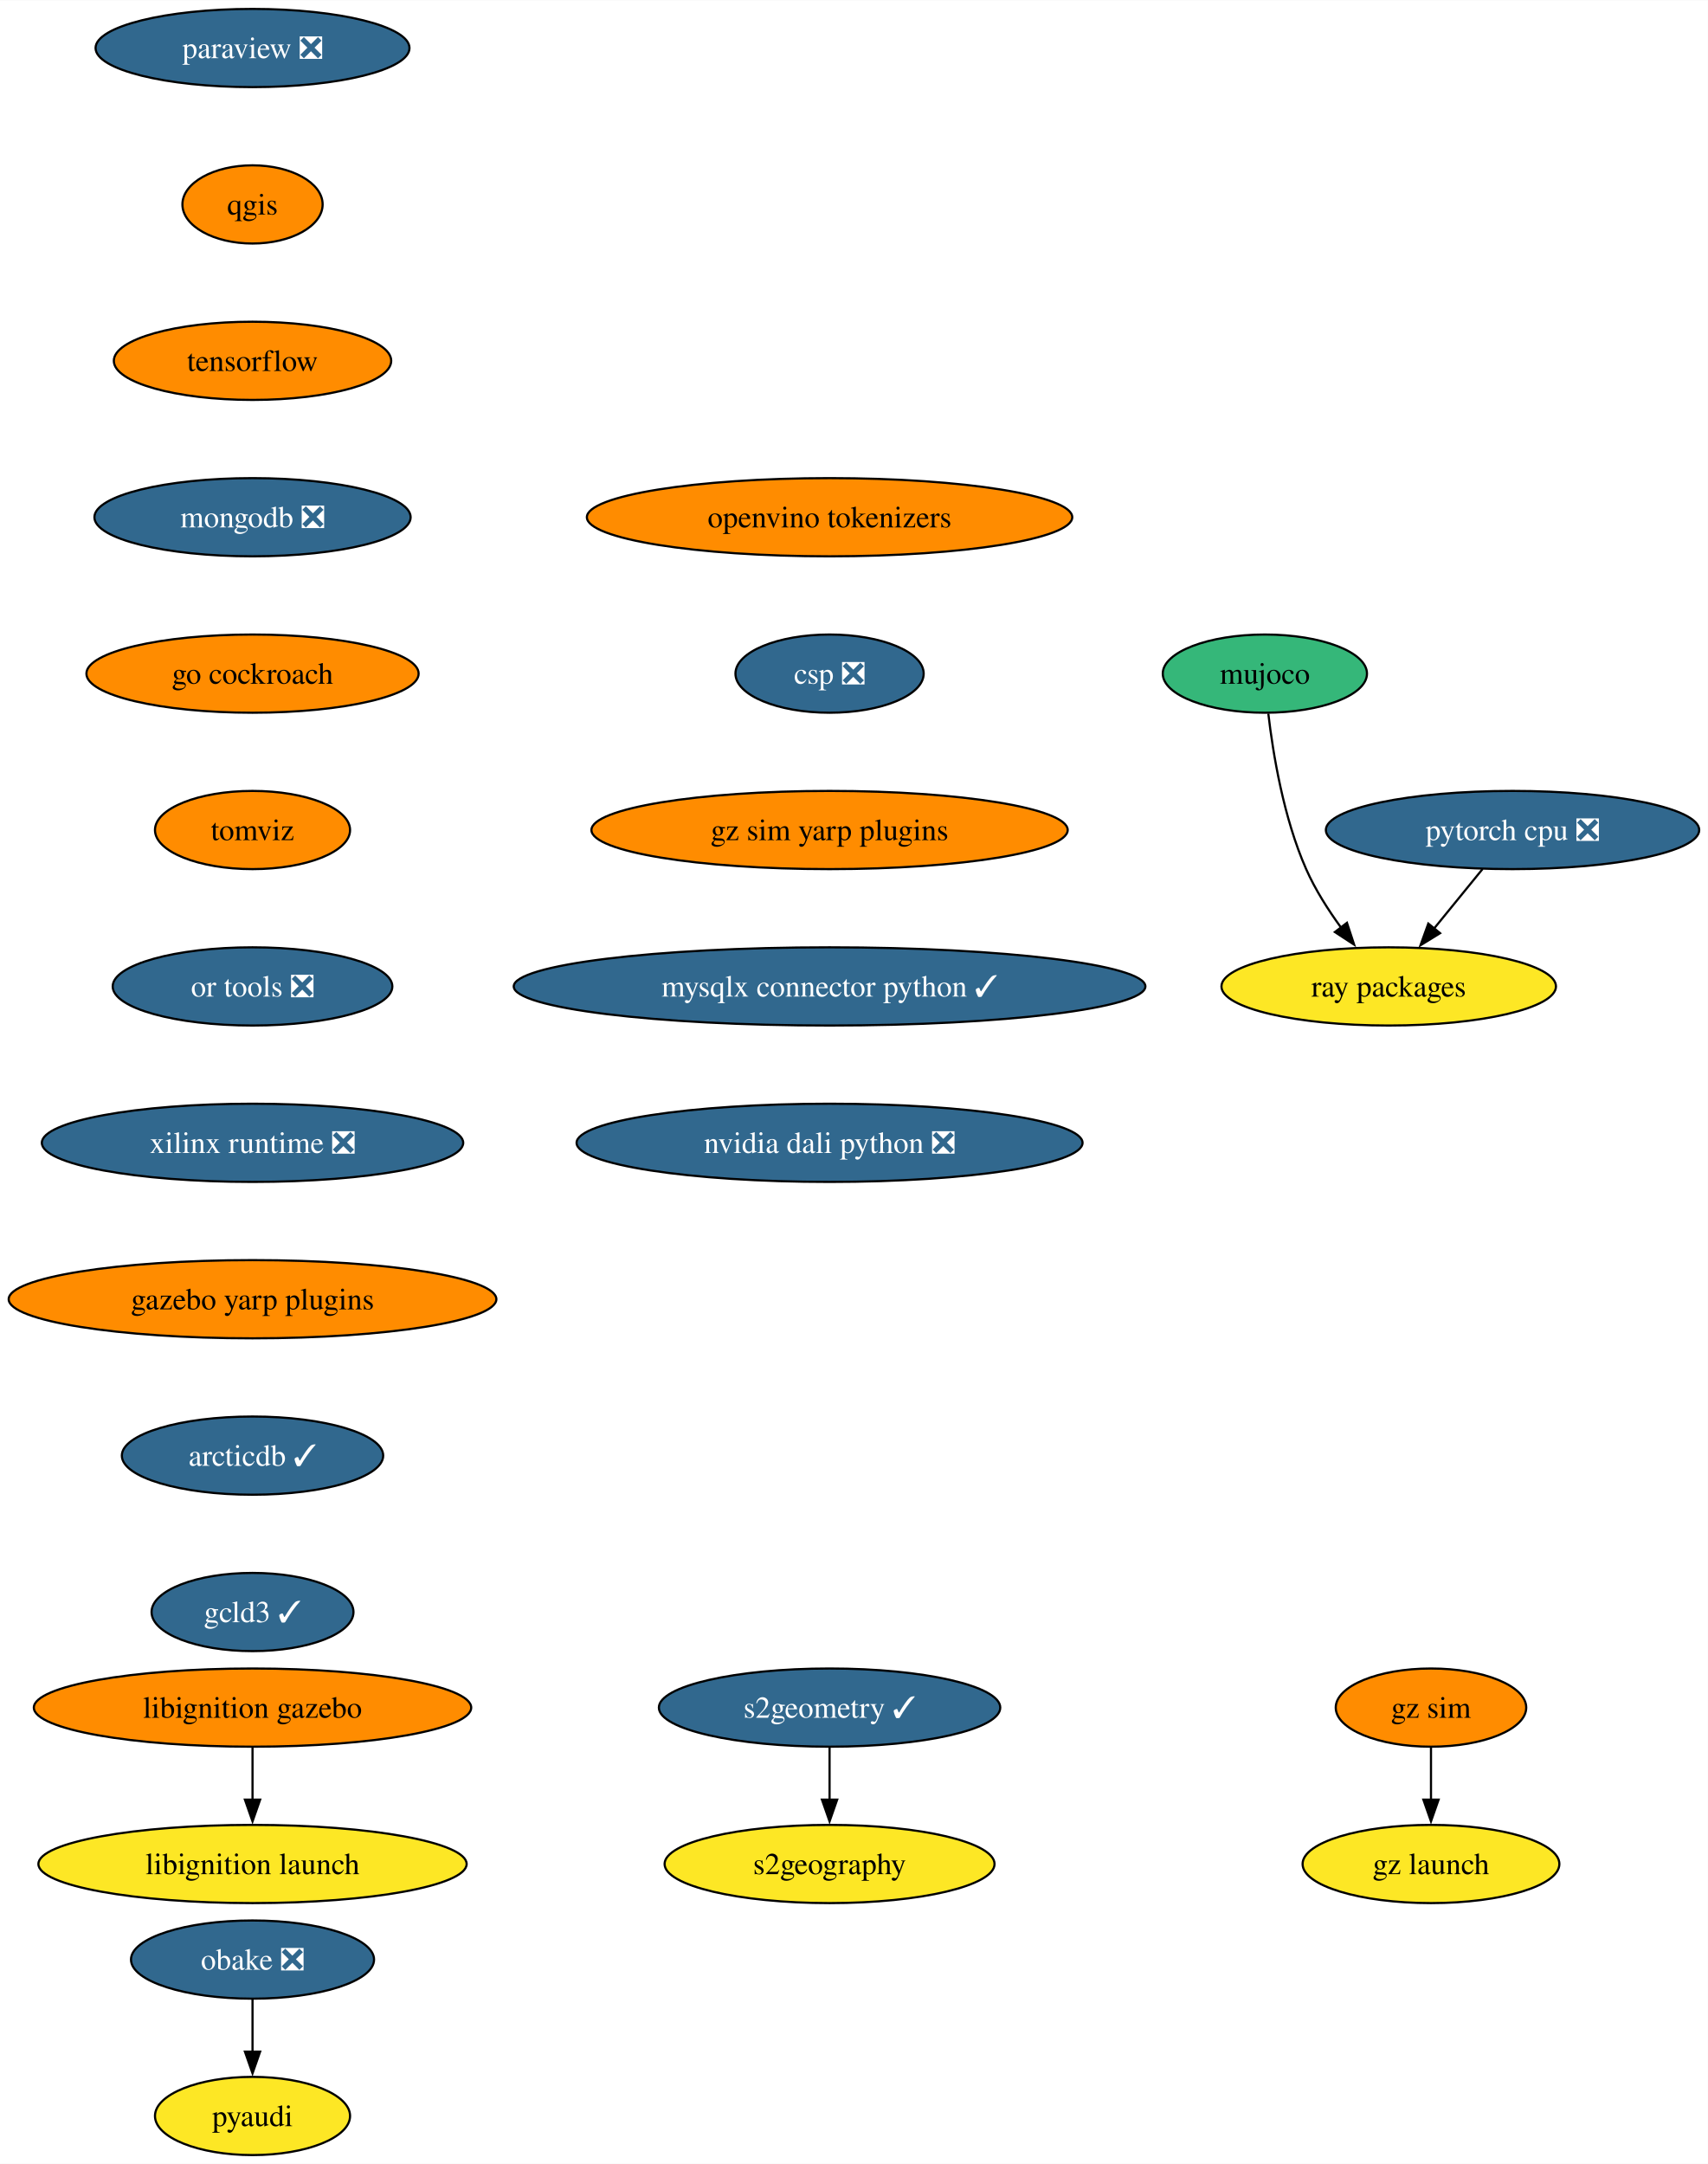
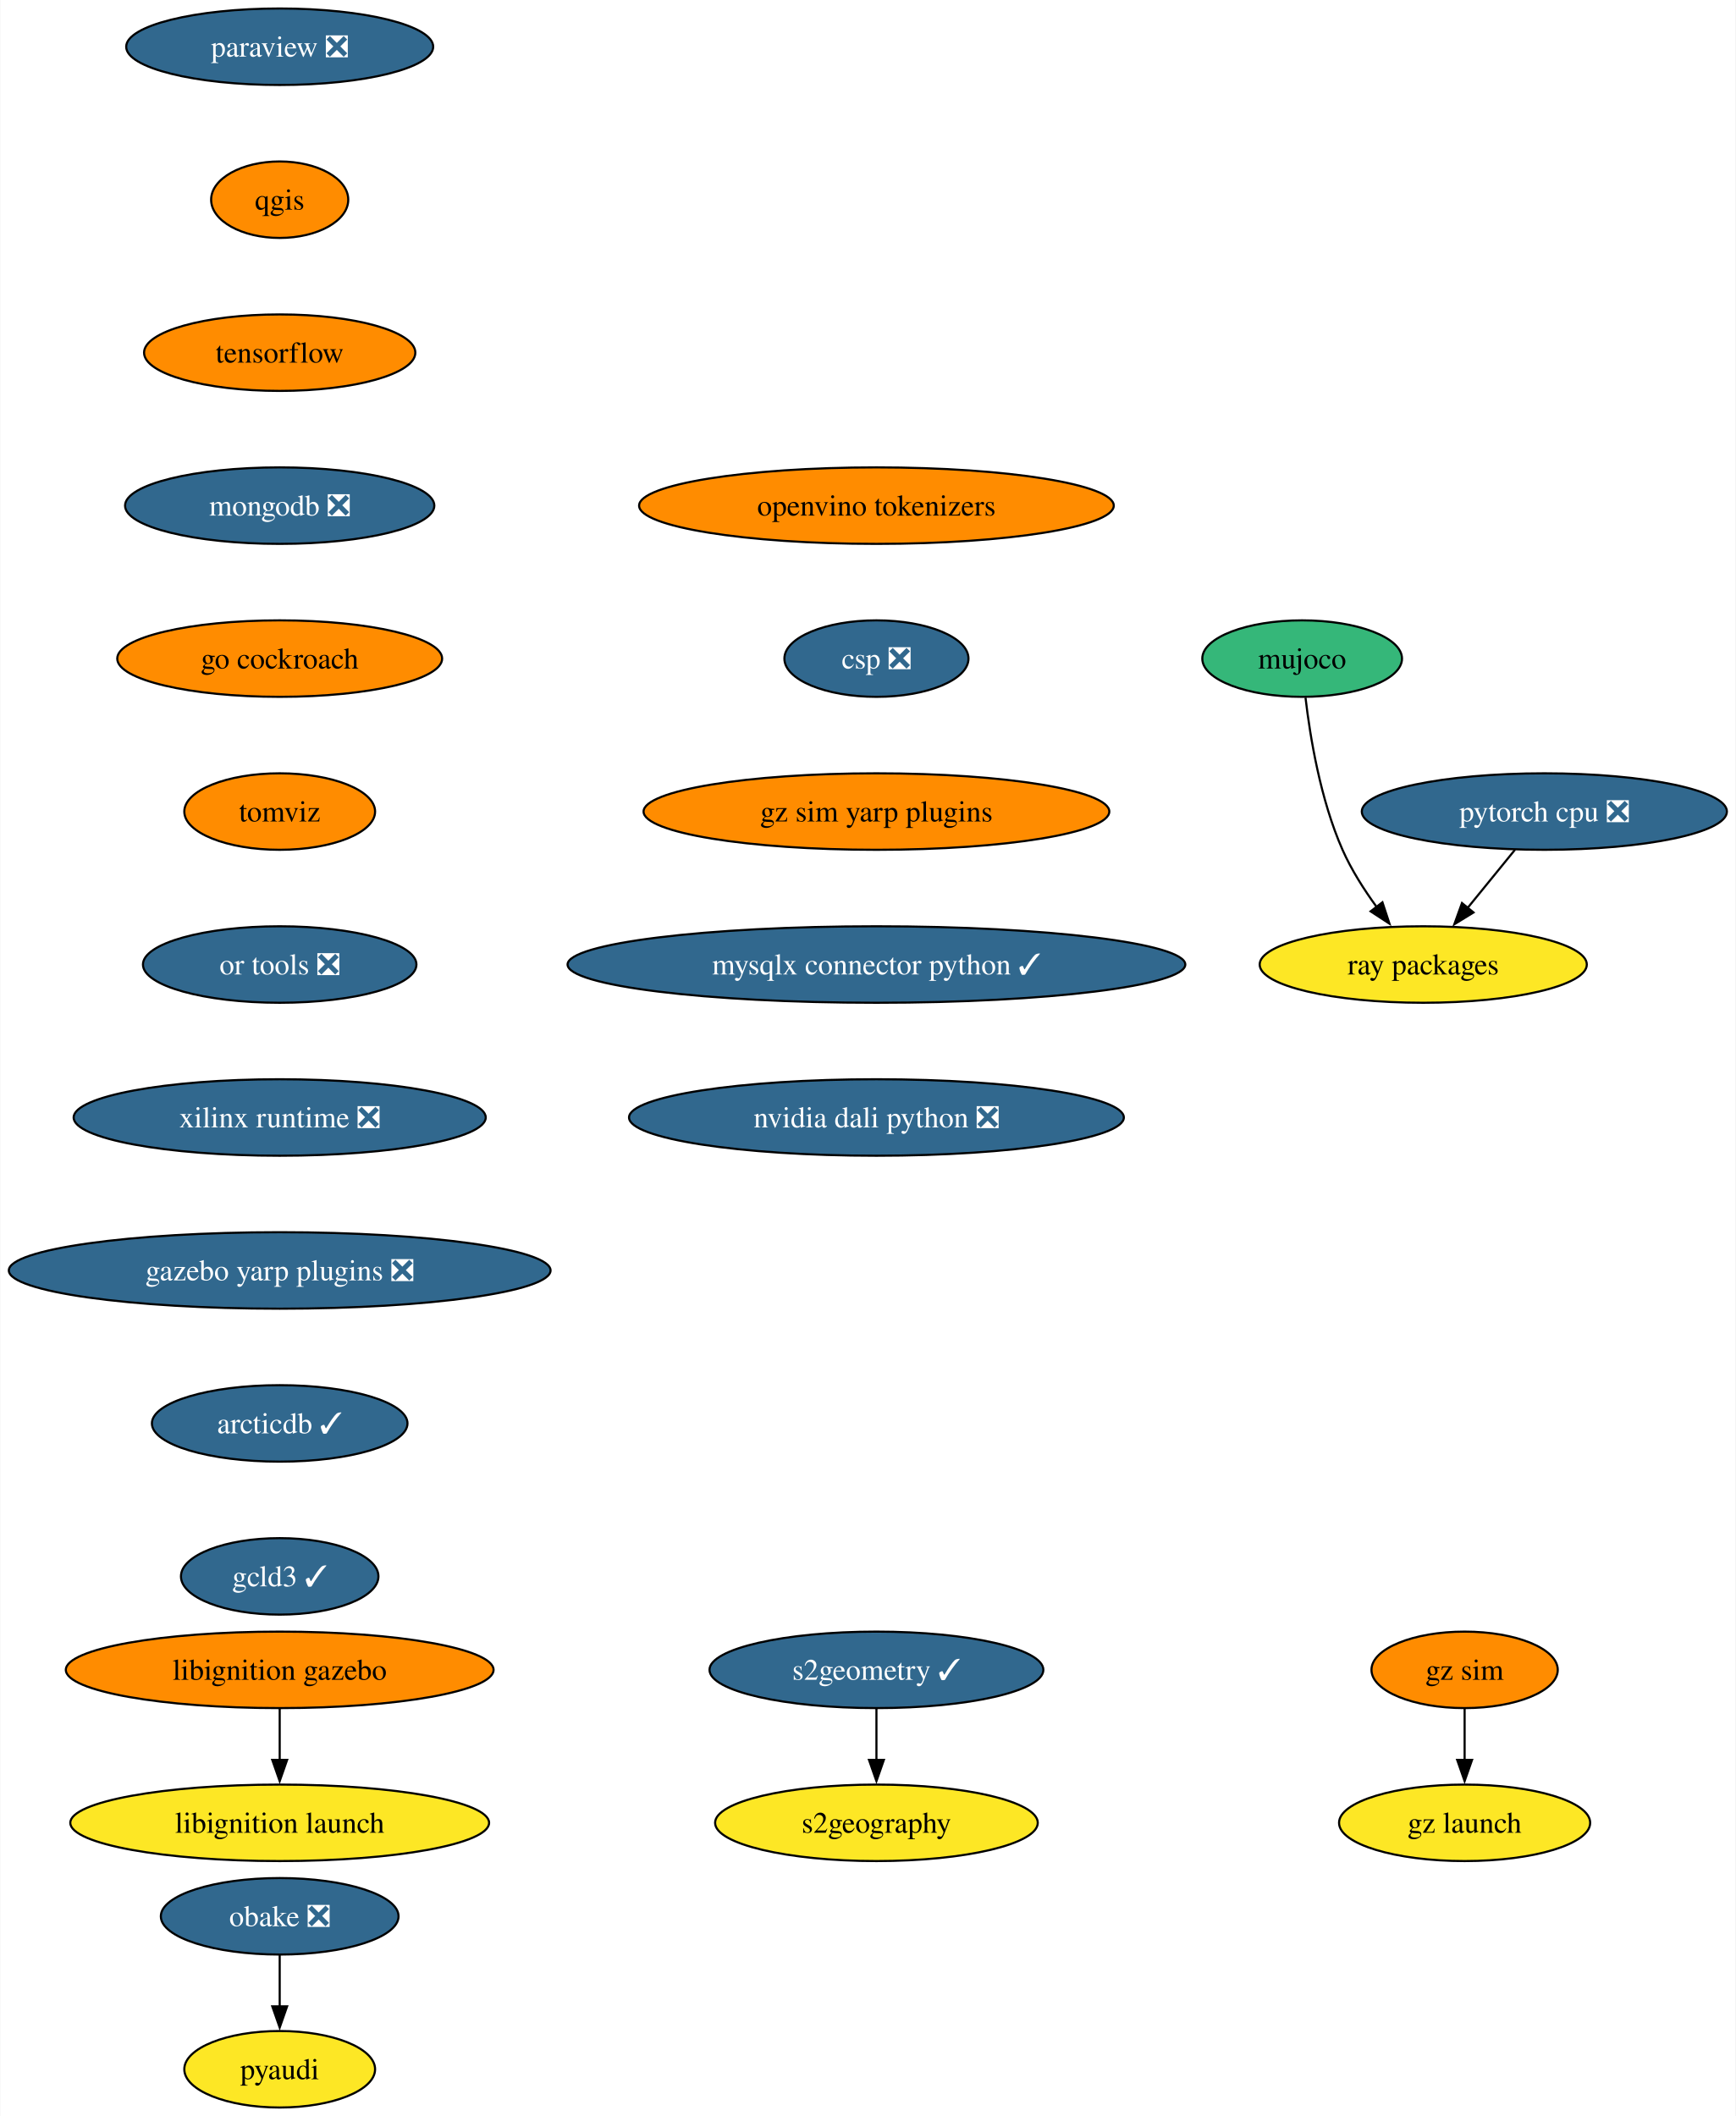
- <svg xmlns="http://www.w3.org/2000/svg" xmlns:xlink="http://www.w3.org/1999/xlink" width="786pt" height="996pt" viewBox="0.00 0.00 786.17 996.00">
+ <svg xmlns="http://www.w3.org/2000/svg" xmlns:xlink="http://www.w3.org/1999/xlink" width="817pt" height="996pt" viewBox="0.00 0.00 816.68 996.00">
  <g id="graph0" class="graph" transform="scale(1 1) rotate(0) translate(4 992)">
-     <polygon fill="white" stroke="none" points="-4,4 -4,-992 782.17,-992 782.17,4 -4,4" />
+     <polygon fill="white" stroke="none" points="-4,4 -4,-992 812.68,-992 812.68,4 -4,4" />
    <g id="node1" class="node">
      <g id="a_node1">
        <a xlink:href="https://github.com/conda-forge/paraview-feedstock/pull/257" xlink:title="paraview ❎">
-           <ellipse fill="#31688e" stroke="black" cx="112.24" cy="-970" rx="72.25" ry="18" />
-           <text text-anchor="middle" x="112.24" y="-965.33" font-family="Times,serif" font-size="14.00" fill="white">paraview ❎</text>
+           <ellipse fill="#31688e" stroke="black" cx="127.49" cy="-970" rx="72.25" ry="18" />
+           <text text-anchor="middle" x="127.49" y="-965.33" font-family="Times,serif" font-size="14.00" fill="white">paraview ❎</text>
        </a>
      </g>
    </g>
    <g id="node2" class="node">
      <g id="a_node2">
        <a xlink:href="https://github.com/conda-forge/qgis-feedstock" xlink:title="qgis">
-           <ellipse fill="#ff8c00" stroke="black" cx="112.24" cy="-898" rx="32.27" ry="18" />
-           <text text-anchor="middle" x="112.24" y="-893.33" font-family="Times,serif" font-size="14.00">qgis</text>
+           <ellipse fill="#ff8c00" stroke="black" cx="127.49" cy="-898" rx="32.27" ry="18" />
+           <text text-anchor="middle" x="127.49" y="-893.33" font-family="Times,serif" font-size="14.00">qgis</text>
        </a>
      </g>
    </g>
    <g id="node3" class="node">
      <g id="a_node3">
        <a xlink:href="https://github.com/conda-forge/tensorflow-feedstock" xlink:title="tensorflow">
-           <ellipse fill="#ff8c00" stroke="black" cx="112.24" cy="-826" rx="63.84" ry="18" />
-           <text text-anchor="middle" x="112.24" y="-821.33" font-family="Times,serif" font-size="14.00">tensorflow</text>
+           <ellipse fill="#ff8c00" stroke="black" cx="127.49" cy="-826" rx="63.84" ry="18" />
+           <text text-anchor="middle" x="127.49" y="-821.33" font-family="Times,serif" font-size="14.00">tensorflow</text>
        </a>
      </g>
    </g>
    <g id="node5" class="node">
      <g id="a_node5">
        <a xlink:href="https://github.com/conda-forge/mongodb-feedstock/pull/97" xlink:title="mongodb ❎">
-           <ellipse fill="#31688e" stroke="black" cx="112.24" cy="-754" rx="72.78" ry="18" />
-           <text text-anchor="middle" x="112.24" y="-749.33" font-family="Times,serif" font-size="14.00" fill="white">mongodb ❎</text>
+           <ellipse fill="#31688e" stroke="black" cx="127.49" cy="-754" rx="72.78" ry="18" />
+           <text text-anchor="middle" x="127.49" y="-749.33" font-family="Times,serif" font-size="14.00" fill="white">mongodb ❎</text>
        </a>
      </g>
    </g>
    <g id="node4" class="node">
      <g id="a_node4">
        <a xlink:href="https://github.com/conda-forge/pyaudi-feedstock" xlink:title="pyaudi">
-           <ellipse fill="#fde725" stroke="black" cx="112.24" cy="-18" rx="44.9" ry="18" />
-           <text text-anchor="middle" x="112.24" y="-13.32" font-family="Times,serif" font-size="14.00">pyaudi</text>
+           <ellipse fill="#fde725" stroke="black" cx="127.49" cy="-18" rx="44.9" ry="18" />
+           <text text-anchor="middle" x="127.49" y="-13.32" font-family="Times,serif" font-size="14.00">pyaudi</text>
        </a>
      </g>
    </g>
    <g id="node8" class="node">
      <g id="a_node8">
        <a xlink:href="https://github.com/conda-forge/go-cockroach-feedstock" xlink:title="go cockroach">
-           <ellipse fill="#ff8c00" stroke="black" cx="112.24" cy="-682" rx="76.46" ry="18" />
-           <text text-anchor="middle" x="112.24" y="-677.33" font-family="Times,serif" font-size="14.00">go cockroach</text>
+           <ellipse fill="#ff8c00" stroke="black" cx="127.49" cy="-682" rx="76.46" ry="18" />
+           <text text-anchor="middle" x="127.49" y="-677.33" font-family="Times,serif" font-size="14.00">go cockroach</text>
        </a>
      </g>
    </g>
    <g id="node6" class="node">
      <g id="a_node6">
        <a xlink:href="https://github.com/conda-forge/pytorch-cpu-feedstock/pull/265" xlink:title="pytorch cpu ❎">
-           <ellipse fill="#31688e" stroke="black" cx="692.24" cy="-610" rx="85.93" ry="18" />
-           <text text-anchor="middle" x="692.24" y="-605.33" font-family="Times,serif" font-size="14.00" fill="white">pytorch cpu ❎</text>
+           <ellipse fill="#31688e" stroke="black" cx="722.75" cy="-610" rx="85.93" ry="18" />
+           <text text-anchor="middle" x="722.75" y="-605.33" font-family="Times,serif" font-size="14.00" fill="white">pytorch cpu ❎</text>
        </a>
      </g>
    </g>
    <g id="node7" class="node">
      <g id="a_node7">
        <a xlink:href="https://github.com/conda-forge/ray-packages-feedstock" xlink:title="ray packages">
-           <ellipse fill="#fde725" stroke="black" cx="635.24" cy="-538" rx="76.99" ry="18" />
-           <text text-anchor="middle" x="635.24" y="-533.33" font-family="Times,serif" font-size="14.00">ray packages</text>
+           <ellipse fill="#fde725" stroke="black" cx="665.75" cy="-538" rx="76.99" ry="18" />
+           <text text-anchor="middle" x="665.75" y="-533.33" font-family="Times,serif" font-size="14.00">ray packages</text>
        </a>
      </g>
    </g>
    <g id="edge4" class="edge">
-       <path fill="none" stroke="black" d="M678.44,-592.05C671.72,-583.8 663.5,-573.7 656.03,-564.54" />
-       <polygon fill="black" stroke="black" points="658.89,-562.51 649.87,-556.96 653.47,-566.93 658.89,-562.51" />
+       <path fill="none" stroke="black" d="M708.95,-592.05C702.23,-583.8 694.01,-573.7 686.55,-564.54" />
+       <polygon fill="black" stroke="black" points="689.41,-562.51 680.38,-556.96 683.98,-566.93 689.41,-562.51" />
    </g>
    <g id="node10" class="node">
      <g id="a_node10">
        <a xlink:href="https://github.com/conda-forge/tomviz-feedstock" xlink:title="tomviz">
-           <ellipse fill="#ff8c00" stroke="black" cx="112.24" cy="-610" rx="44.9" ry="18" />
-           <text text-anchor="middle" x="112.24" y="-605.33" font-family="Times,serif" font-size="14.00">tomviz</text>
+           <ellipse fill="#ff8c00" stroke="black" cx="127.49" cy="-610" rx="44.9" ry="18" />
+           <text text-anchor="middle" x="127.49" y="-605.33" font-family="Times,serif" font-size="14.00">tomviz</text>
        </a>
      </g>
    </g>
    <g id="node9" class="node">
      <g id="a_node9">
        <a xlink:href="https://github.com/conda-forge/obake-feedstock/pull/49" xlink:title="obake ❎">
-           <ellipse fill="#31688e" stroke="black" cx="112.24" cy="-90" rx="55.94" ry="18" />
-           <text text-anchor="middle" x="112.24" y="-85.33" font-family="Times,serif" font-size="14.00" fill="white">obake ❎</text>
+           <ellipse fill="#31688e" stroke="black" cx="127.49" cy="-90" rx="55.94" ry="18" />
+           <text text-anchor="middle" x="127.49" y="-85.33" font-family="Times,serif" font-size="14.00" fill="white">obake ❎</text>
        </a>
      </g>
    </g>
    <g id="edge6" class="edge">
-       <path fill="none" stroke="black" d="M112.24,-71.7C112.24,-64.41 112.24,-55.73 112.24,-47.54" />
-       <polygon fill="black" stroke="black" points="115.74,-47.62 112.24,-37.62 108.74,-47.62 115.74,-47.62" />
+       <path fill="none" stroke="black" d="M127.49,-71.7C127.49,-64.41 127.49,-55.73 127.49,-47.54" />
+       <polygon fill="black" stroke="black" points="130.99,-47.62 127.49,-37.62 123.99,-47.62 130.99,-47.62" />
    </g>
    <g id="node13" class="node">
      <g id="a_node13">
        <a xlink:href="https://github.com/conda-forge/or-tools-feedstock/pull/62" xlink:title="or tools ❎">
-           <ellipse fill="#31688e" stroke="black" cx="112.24" cy="-538" rx="64.36" ry="18" />
-           <text text-anchor="middle" x="112.24" y="-533.33" font-family="Times,serif" font-size="14.00" fill="white">or tools ❎</text>
+           <ellipse fill="#31688e" stroke="black" cx="127.49" cy="-538" rx="64.36" ry="18" />
+           <text text-anchor="middle" x="127.49" y="-533.33" font-family="Times,serif" font-size="14.00" fill="white">or tools ❎</text>
        </a>
      </g>
    </g>
    <g id="node11" class="node">
      <g id="a_node11">
        <a xlink:href="https://github.com/conda-forge/s2geometry-feedstock/pull/21" xlink:title="s2geometry ✓">
-           <ellipse fill="#31688e" stroke="black" cx="377.86" cy="-206" rx="78.57" ry="18" />
-           <text text-anchor="middle" x="377.86" y="-201.33" font-family="Times,serif" font-size="14.00" fill="white">s2geometry ✓</text>
+           <ellipse fill="#31688e" stroke="black" cx="408.37" cy="-206" rx="78.57" ry="18" />
+           <text text-anchor="middle" x="408.37" y="-201.33" font-family="Times,serif" font-size="14.00" fill="white">s2geometry ✓</text>
        </a>
      </g>
    </g>
    <g id="node12" class="node">
      <g id="a_node12">
        <a xlink:href="https://github.com/conda-forge/s2geography-feedstock" xlink:title="s2geography">
-           <ellipse fill="#fde725" stroke="black" cx="377.86" cy="-134" rx="75.94" ry="18" />
-           <text text-anchor="middle" x="377.86" y="-129.32" font-family="Times,serif" font-size="14.00">s2geography</text>
+           <ellipse fill="#fde725" stroke="black" cx="408.37" cy="-134" rx="75.94" ry="18" />
+           <text text-anchor="middle" x="408.37" y="-129.32" font-family="Times,serif" font-size="14.00">s2geography</text>
        </a>
      </g>
    </g>
    <g id="edge8" class="edge">
-       <path fill="none" stroke="black" d="M377.86,-187.7C377.86,-180.41 377.86,-171.73 377.86,-163.54" />
-       <polygon fill="black" stroke="black" points="381.36,-163.62 377.86,-153.62 374.36,-163.62 381.36,-163.62" />
+       <path fill="none" stroke="black" d="M408.37,-187.7C408.37,-180.41 408.37,-171.73 408.37,-163.54" />
+       <polygon fill="black" stroke="black" points="411.87,-163.62 408.37,-153.62 404.87,-163.62 411.87,-163.62" />
    </g>
    <g id="node16" class="node">
      <g id="a_node16">
        <a xlink:href="https://github.com/conda-forge/xilinx-runtime-feedstock/pull/37" xlink:title="xilinx runtime ❎">
-           <ellipse fill="#31688e" stroke="black" cx="112.24" cy="-466" rx="96.98" ry="18" />
-           <text text-anchor="middle" x="112.24" y="-461.32" font-family="Times,serif" font-size="14.00" fill="white">xilinx runtime ❎</text>
+           <ellipse fill="#31688e" stroke="black" cx="127.49" cy="-466" rx="96.98" ry="18" />
+           <text text-anchor="middle" x="127.49" y="-461.32" font-family="Times,serif" font-size="14.00" fill="white">xilinx runtime ❎</text>
        </a>
      </g>
    </g>
    <g id="node14" class="node">
      <g id="a_node14">
        <a xlink:href="https://github.com/conda-forge/libignition-gazebo-feedstock" xlink:title="libignition gazebo">
-           <ellipse fill="#ff8c00" stroke="black" cx="112.24" cy="-206" rx="100.66" ry="18" />
-           <text text-anchor="middle" x="112.24" y="-201.33" font-family="Times,serif" font-size="14.00">libignition gazebo</text>
+           <ellipse fill="#ff8c00" stroke="black" cx="127.49" cy="-206" rx="100.66" ry="18" />
+           <text text-anchor="middle" x="127.49" y="-201.33" font-family="Times,serif" font-size="14.00">libignition gazebo</text>
        </a>
      </g>
    </g>
    <g id="node15" class="node">
      <g id="a_node15">
        <a xlink:href="https://github.com/conda-forge/libignition-launch-feedstock" xlink:title="libignition launch">
-           <ellipse fill="#fde725" stroke="black" cx="112.24" cy="-134" rx="98.56" ry="18" />
-           <text text-anchor="middle" x="112.24" y="-129.32" font-family="Times,serif" font-size="14.00">libignition launch</text>
+           <ellipse fill="#fde725" stroke="black" cx="127.49" cy="-134" rx="98.56" ry="18" />
+           <text text-anchor="middle" x="127.49" y="-129.32" font-family="Times,serif" font-size="14.00">libignition launch</text>
        </a>
      </g>
    </g>
    <g id="edge10" class="edge">
-       <path fill="none" stroke="black" d="M112.24,-187.7C112.24,-180.41 112.24,-171.73 112.24,-163.54" />
-       <polygon fill="black" stroke="black" points="115.74,-163.62 112.24,-153.62 108.74,-163.62 115.74,-163.62" />
+       <path fill="none" stroke="black" d="M127.49,-187.7C127.49,-180.41 127.49,-171.73 127.49,-163.54" />
+       <polygon fill="black" stroke="black" points="130.99,-163.62 127.49,-153.62 123.99,-163.62 130.99,-163.62" />
    </g>
    <g id="node18" class="node">
      <g id="a_node18">
-         <a xlink:href="https://github.com/conda-forge/gazebo-yarp-plugins-feedstock" xlink:title="gazebo yarp plugins">
-           <ellipse fill="#ff8c00" stroke="black" cx="112.24" cy="-394" rx="112.24" ry="18" />
-           <text text-anchor="middle" x="112.24" y="-389.32" font-family="Times,serif" font-size="14.00">gazebo yarp plugins</text>
+         <a xlink:href="https://github.com/conda-forge/gazebo-yarp-plugins-feedstock/pull/34" xlink:title="gazebo yarp plugins ❎">
+           <ellipse fill="#31688e" stroke="black" cx="127.49" cy="-394" rx="127.49" ry="18" />
+           <text text-anchor="middle" x="127.49" y="-389.32" font-family="Times,serif" font-size="14.00" fill="white">gazebo yarp plugins ❎</text>
        </a>
      </g>
    </g>
    <g id="node17" class="node">
      <g id="a_node17">
        <a xlink:href="https://github.com/conda-forge/mujoco-feedstock" xlink:title="mujoco">
-           <ellipse fill="#35b779" stroke="black" cx="578.24" cy="-682" rx="47" ry="18" />
-           <text text-anchor="middle" x="578.24" y="-677.33" font-family="Times,serif" font-size="14.00">mujoco</text>
+           <ellipse fill="#35b779" stroke="black" cx="608.75" cy="-682" rx="47" ry="18" />
+           <text text-anchor="middle" x="608.75" y="-677.33" font-family="Times,serif" font-size="14.00">mujoco</text>
        </a>
      </g>
    </g>
    <g id="edge12" class="edge">
-       <path fill="none" stroke="black" d="M579.82,-663.62C581.97,-645.2 586.83,-615.55 597.24,-592 601.38,-582.62 607.35,-573.25 613.33,-565.04" />
-       <polygon fill="black" stroke="black" points="616.02,-567.29 619.33,-557.23 610.47,-563.03 616.02,-567.29" />
+       <path fill="none" stroke="black" d="M610.33,-663.62C612.48,-645.2 617.34,-615.55 627.75,-592 631.9,-582.62 637.87,-573.25 643.85,-565.04" />
+       <polygon fill="black" stroke="black" points="646.54,-567.29 649.85,-557.23 640.98,-563.03 646.54,-567.29" />
    </g>
    <g id="node21" class="node">
      <g id="a_node21">
        <a xlink:href="https://github.com/conda-forge/arcticdb-feedstock/pull/298" xlink:title="arcticdb ✓">
-           <ellipse fill="#31688e" stroke="black" cx="112.24" cy="-322" rx="60.15" ry="18" />
-           <text text-anchor="middle" x="112.24" y="-317.32" font-family="Times,serif" font-size="14.00" fill="white">arcticdb ✓</text>
+           <ellipse fill="#31688e" stroke="black" cx="127.49" cy="-322" rx="60.15" ry="18" />
+           <text text-anchor="middle" x="127.49" y="-317.32" font-family="Times,serif" font-size="14.00" fill="white">arcticdb ✓</text>
        </a>
      </g>
    </g>
    <g id="node19" class="node">
      <g id="a_node19">
        <a xlink:href="https://github.com/conda-forge/gz-sim-feedstock" xlink:title="gz sim">
-           <ellipse fill="#ff8c00" stroke="black" cx="654.7" cy="-206" rx="43.84" ry="18" />
-           <text text-anchor="middle" x="654.7" y="-201.33" font-family="Times,serif" font-size="14.00">gz sim</text>
+           <ellipse fill="#ff8c00" stroke="black" cx="685.22" cy="-206" rx="43.84" ry="18" />
+           <text text-anchor="middle" x="685.22" y="-201.33" font-family="Times,serif" font-size="14.00">gz sim</text>
        </a>
      </g>
    </g>
    <g id="node20" class="node">
      <g id="a_node20">
        <a xlink:href="https://github.com/conda-forge/gz-launch-feedstock" xlink:title="gz launch">
-           <ellipse fill="#fde725" stroke="black" cx="654.7" cy="-134" rx="59.1" ry="18" />
-           <text text-anchor="middle" x="654.7" y="-129.32" font-family="Times,serif" font-size="14.00">gz launch</text>
+           <ellipse fill="#fde725" stroke="black" cx="685.22" cy="-134" rx="59.1" ry="18" />
+           <text text-anchor="middle" x="685.22" y="-129.32" font-family="Times,serif" font-size="14.00">gz launch</text>
        </a>
      </g>
    </g>
    <g id="edge14" class="edge">
-       <path fill="none" stroke="black" d="M654.7,-187.7C654.7,-180.41 654.7,-171.73 654.7,-163.54" />
-       <polygon fill="black" stroke="black" points="658.2,-163.62 654.7,-153.62 651.2,-163.62 658.2,-163.62" />
+       <path fill="none" stroke="black" d="M685.22,-187.7C685.22,-180.41 685.22,-171.73 685.22,-163.54" />
+       <polygon fill="black" stroke="black" points="688.72,-163.62 685.22,-153.62 681.72,-163.62 688.72,-163.62" />
    </g>
    <g id="node22" class="node">
      <g id="a_node22">
        <a xlink:href="https://github.com/conda-forge/gcld3-feedstock/pull/11" xlink:title="gcld3 ✓">
-           <ellipse fill="#31688e" stroke="black" cx="112.24" cy="-250" rx="46.47" ry="18" />
-           <text text-anchor="middle" x="112.24" y="-245.32" font-family="Times,serif" font-size="14.00" fill="white">gcld3 ✓</text>
+           <ellipse fill="#31688e" stroke="black" cx="127.49" cy="-250" rx="46.47" ry="18" />
+           <text text-anchor="middle" x="127.49" y="-245.32" font-family="Times,serif" font-size="14.00" fill="white">gcld3 ✓</text>
        </a>
      </g>
    </g>
    <g id="node23" class="node">
      <g id="a_node23">
        <a xlink:href="https://github.com/conda-forge/openvino-tokenizers-feedstock" xlink:title="openvino tokenizers">
-           <ellipse fill="#ff8c00" stroke="black" cx="377.86" cy="-754" rx="111.71" ry="18" />
-           <text text-anchor="middle" x="377.86" y="-749.33" font-family="Times,serif" font-size="14.00">openvino tokenizers</text>
+           <ellipse fill="#ff8c00" stroke="black" cx="408.37" cy="-754" rx="111.71" ry="18" />
+           <text text-anchor="middle" x="408.37" y="-749.33" font-family="Times,serif" font-size="14.00">openvino tokenizers</text>
        </a>
      </g>
    </g>
    <g id="node24" class="node">
      <g id="a_node24">
        <a xlink:href="https://github.com/conda-forge/csp-feedstock/pull/38" xlink:title="csp ❎">
-           <ellipse fill="#31688e" stroke="black" cx="377.86" cy="-682" rx="43.32" ry="18" />
-           <text text-anchor="middle" x="377.86" y="-677.33" font-family="Times,serif" font-size="14.00" fill="white">csp ❎</text>
+           <ellipse fill="#31688e" stroke="black" cx="408.37" cy="-682" rx="43.32" ry="18" />
+           <text text-anchor="middle" x="408.37" y="-677.33" font-family="Times,serif" font-size="14.00" fill="white">csp ❎</text>
        </a>
      </g>
    </g>
    <g id="node25" class="node">
      <g id="a_node25">
        <a xlink:href="https://github.com/conda-forge/gz-sim-yarp-plugins-feedstock" xlink:title="gz sim yarp plugins">
-           <ellipse fill="#ff8c00" stroke="black" cx="377.86" cy="-610" rx="109.61" ry="18" />
-           <text text-anchor="middle" x="377.86" y="-605.33" font-family="Times,serif" font-size="14.00">gz sim yarp plugins</text>
+           <ellipse fill="#ff8c00" stroke="black" cx="408.37" cy="-610" rx="109.61" ry="18" />
+           <text text-anchor="middle" x="408.37" y="-605.33" font-family="Times,serif" font-size="14.00">gz sim yarp plugins</text>
        </a>
      </g>
    </g>
    <g id="node26" class="node">
      <g id="a_node26">
        <a xlink:href="https://github.com/conda-forge/mysqlx-connector-python-feedstock/pull/8" xlink:title="mysqlx connector python ✓">
-           <ellipse fill="#31688e" stroke="black" cx="377.86" cy="-538" rx="145.38" ry="18" />
-           <text text-anchor="middle" x="377.86" y="-533.33" font-family="Times,serif" font-size="14.00" fill="white">mysqlx connector python ✓</text>
+           <ellipse fill="#31688e" stroke="black" cx="408.37" cy="-538" rx="145.38" ry="18" />
+           <text text-anchor="middle" x="408.37" y="-533.33" font-family="Times,serif" font-size="14.00" fill="white">mysqlx connector python ✓</text>
        </a>
      </g>
    </g>
    <g id="node27" class="node">
      <g id="a_node27">
        <a xlink:href="https://github.com/conda-forge/nvidia-dali-python-feedstock/pull/2" xlink:title="nvidia dali python ❎">
-           <ellipse fill="#31688e" stroke="black" cx="377.86" cy="-466" rx="116.45" ry="18" />
-           <text text-anchor="middle" x="377.86" y="-461.32" font-family="Times,serif" font-size="14.00" fill="white">nvidia dali python ❎</text>
+           <ellipse fill="#31688e" stroke="black" cx="408.37" cy="-466" rx="116.45" ry="18" />
+           <text text-anchor="middle" x="408.37" y="-461.32" font-family="Times,serif" font-size="14.00" fill="white">nvidia dali python ❎</text>
        </a>
      </g>
    </g>
  </g>
</svg>
